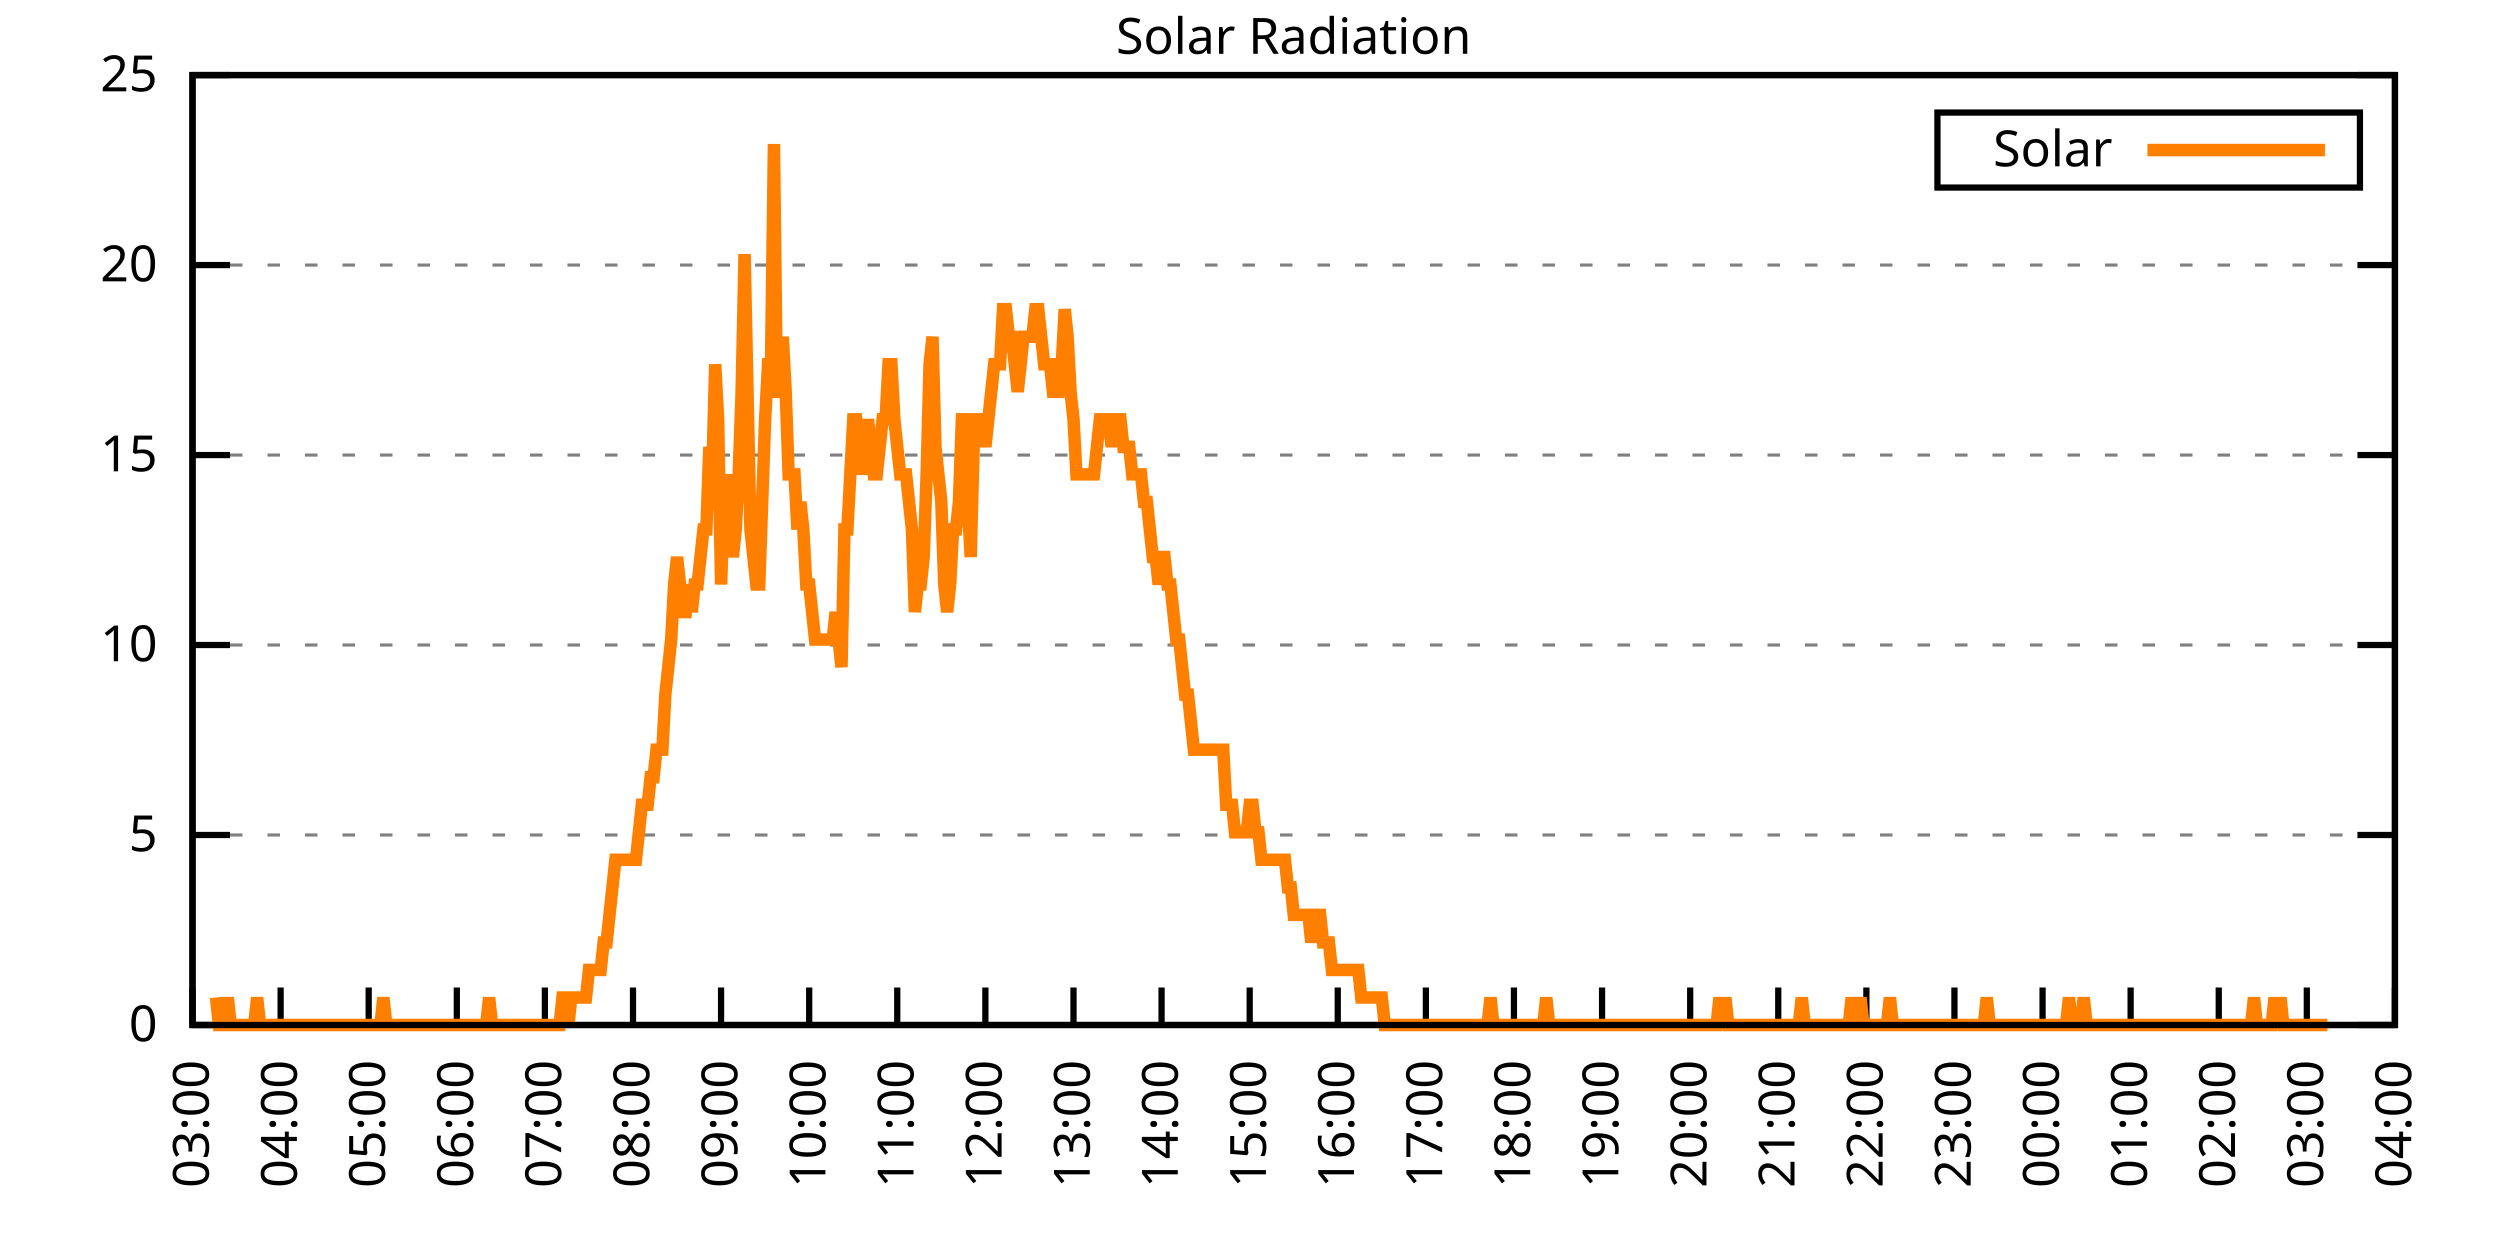
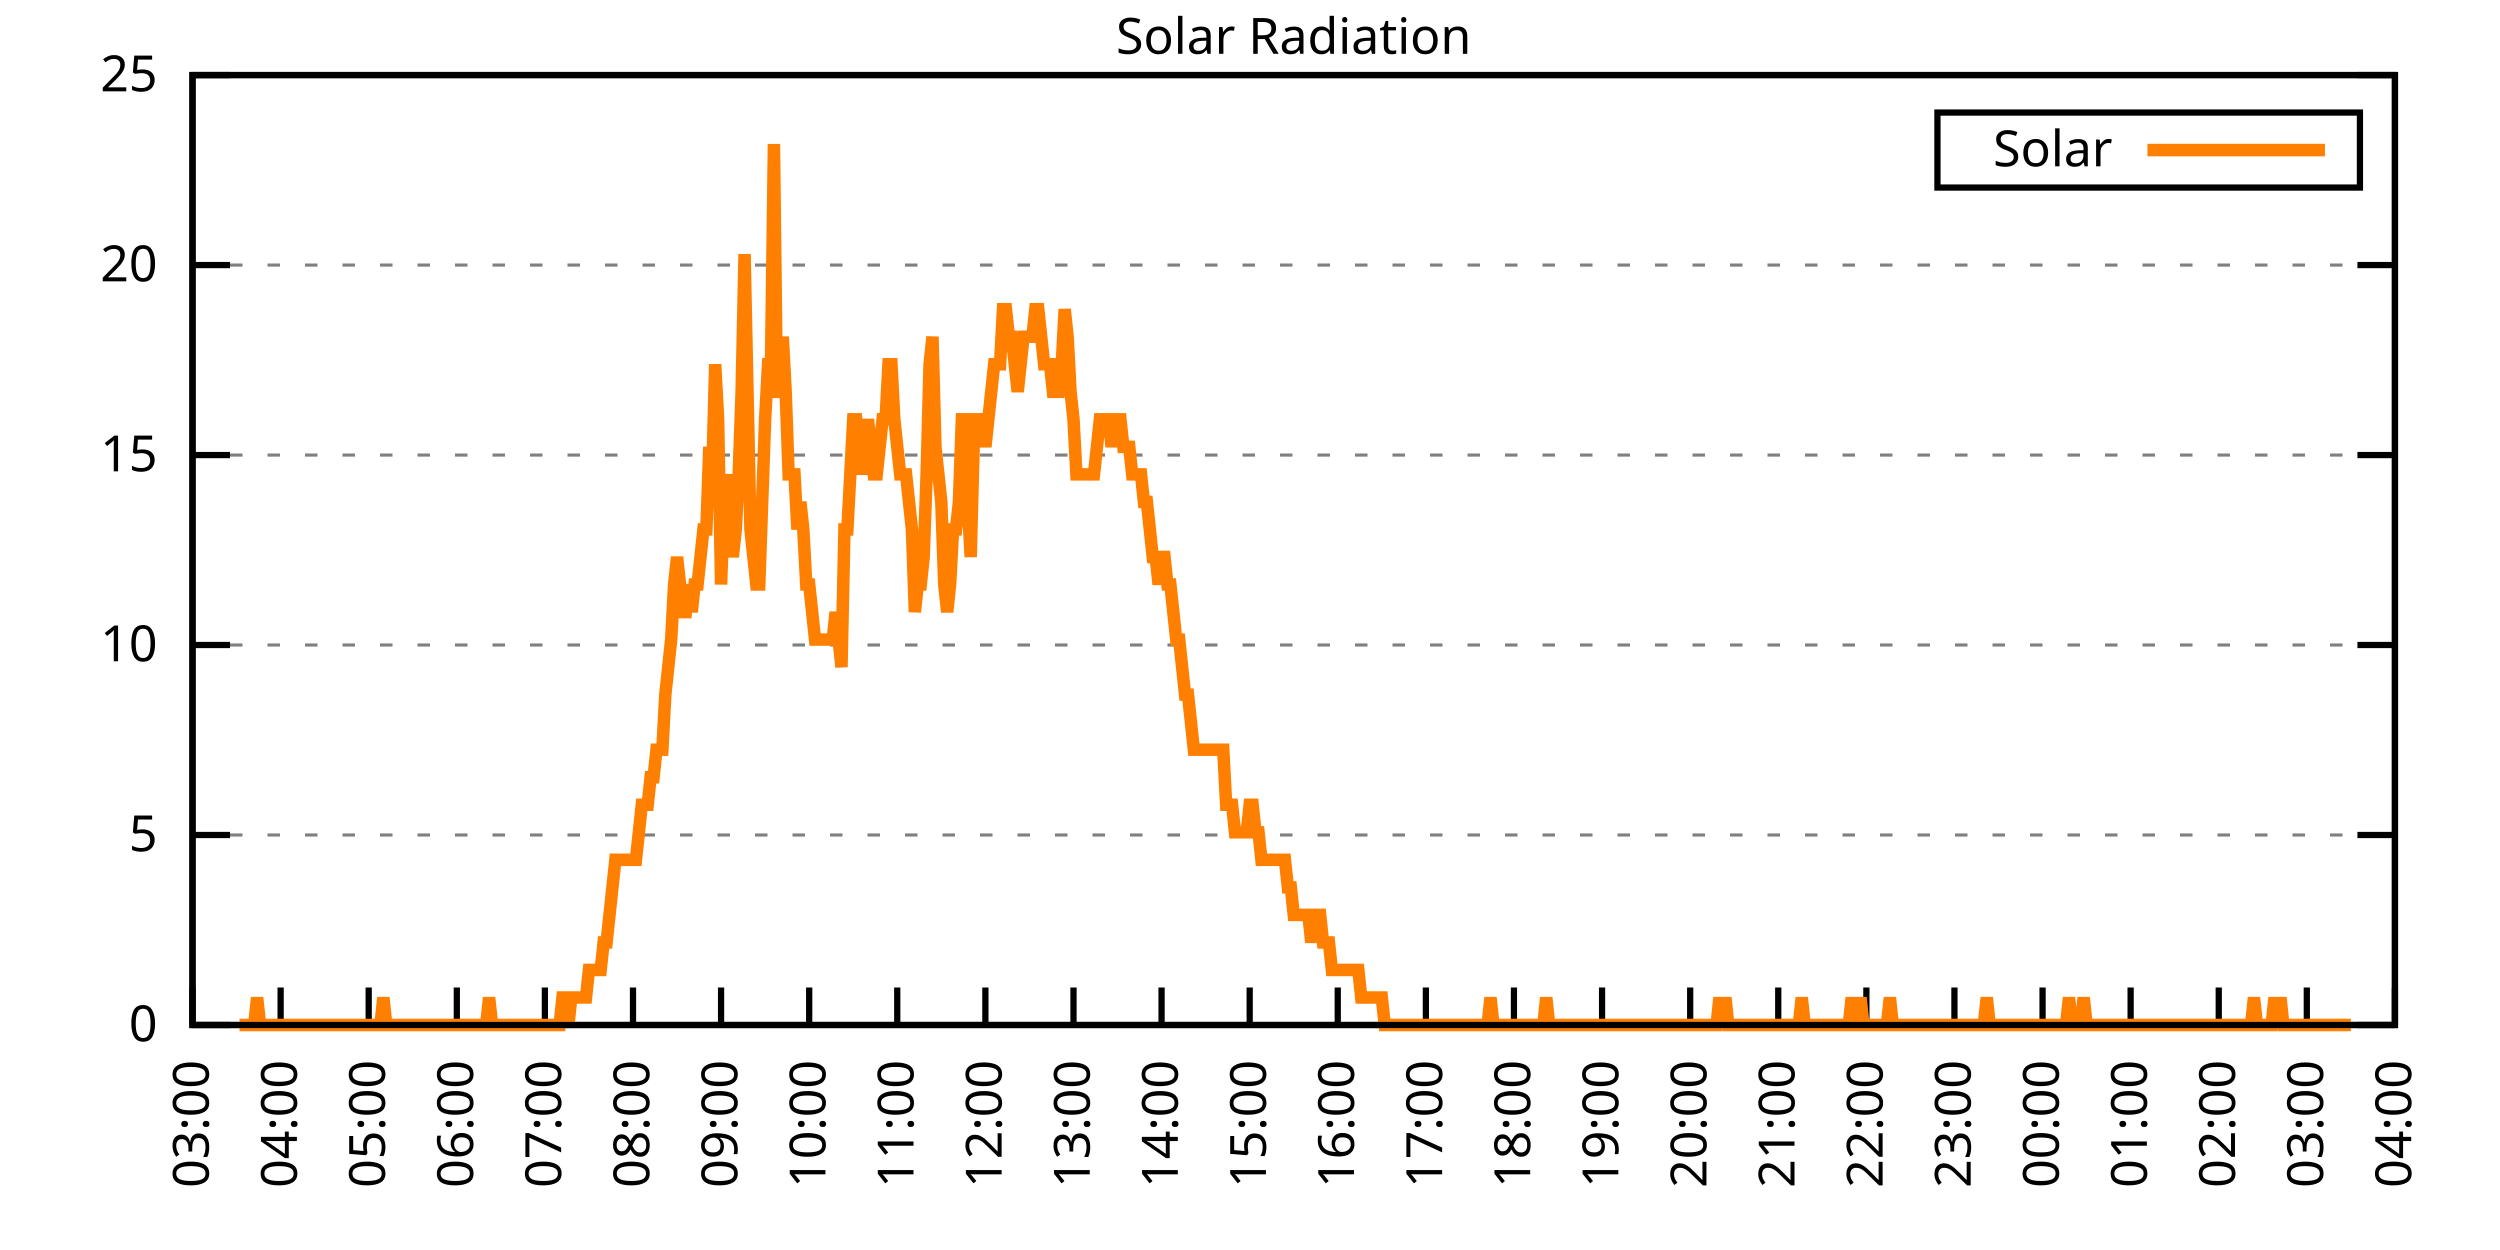
<svg xmlns="http://www.w3.org/2000/svg" xmlns:xlink="http://www.w3.org/1999/xlink" width="400" height="200" viewBox="0 0 400 200">
  <g id="gnuplot_canvas">
    <rect x="0" y="0" width="400" height="200" fill="none" />
    <defs>
      <circle id="gpDot" r="0.5" stroke-width="0.5" stroke="currentColor" />
      <path id="gpPt0" stroke-width="0.333" stroke="currentColor" d="M-1,0 h2 M0,-1 v2" />
      <path id="gpPt1" stroke-width="0.333" stroke="currentColor" d="M-1,-1 L1,1 M1,-1 L-1,1" />
      <path id="gpPt2" stroke-width="0.333" stroke="currentColor" d="M-1,0 L1,0 M0,-1 L0,1 M-1,-1 L1,1 M-1,1 L1,-1" />
      <rect id="gpPt3" stroke-width="0.333" stroke="currentColor" x="-1" y="-1" width="2" height="2" />
      <rect id="gpPt4" stroke-width="0.333" stroke="currentColor" fill="currentColor" x="-1" y="-1" width="2" height="2" />
      <circle id="gpPt5" stroke-width="0.333" stroke="currentColor" cx="0" cy="0" r="1" />
      <use xlink:href="#gpPt5" id="gpPt6" fill="currentColor" stroke="none" />
      <path id="gpPt7" stroke-width="0.333" stroke="currentColor" d="M0,-1.33 L-1.33,0.67 L1.33,0.67 z" />
      <use xlink:href="#gpPt7" id="gpPt8" fill="currentColor" stroke="none" />
      <use xlink:href="#gpPt7" id="gpPt9" stroke="currentColor" transform="rotate(180)" />
      <use xlink:href="#gpPt9" id="gpPt10" fill="currentColor" stroke="none" />
      <use xlink:href="#gpPt3" id="gpPt11" stroke="currentColor" transform="rotate(45)" />
      <use xlink:href="#gpPt11" id="gpPt12" fill="currentColor" stroke="none" />
      <path id="gpPt13" stroke-width="0.333" stroke="currentColor" d="M0,1.330 L1.265,0.411 L0.782,-1.067 L-0.782,-1.076 L-1.265,0.411 z" />
      <use xlink:href="#gpPt13" id="gpPt14" fill="currentColor" stroke="none" />
      <filter id="textbox" filterUnits="objectBoundingBox" x="0" y="0" height="1" width="1">
        <feFlood flood-color="white" flood-opacity="1" result="bgnd" />
        <feComposite in="SourceGraphic" in2="bgnd" operator="atop" />
      </filter>
      <filter id="greybox" filterUnits="objectBoundingBox" x="0" y="0" height="1" width="1">
        <feFlood flood-color="lightgrey" flood-opacity="1" result="grey" />
        <feComposite in="SourceGraphic" in2="grey" operator="atop" />
      </filter>
    </defs>
    <g fill="none" color="white" stroke="currentColor" stroke-width="1.00" stroke-linecap="butt" stroke-linejoin="miter">
</g>
    <g fill="none" color="black" stroke="currentColor" stroke-width="1.00" stroke-linecap="butt" stroke-linejoin="miter">
      <g stroke="none" shape-rendering="crispEdges">
        <polygon fill="rgb(255, 255, 255)" points="30.80,164.00 383.18,164.00 383.18,12.02 30.80,12.02 " />
      </g>
    </g>
    <g fill="none" color="black" stroke="currentColor" stroke-width="1.00" stroke-linecap="butt" stroke-linejoin="miter">
</g>
    <g fill="none" color="black" stroke="black" stroke-width="0.50" stroke-linecap="butt" stroke-linejoin="miter">
</g>
    <g fill="none" color="gray" stroke="currentColor" stroke-width="0.50" stroke-linecap="butt" stroke-linejoin="miter">
      <path stroke="gray" stroke-dasharray="2,4" class="gridline" d="M30.80,164.00 L383.19,164.00  " />
    </g>
    <g fill="none" color="gray" stroke="gray" stroke-width="1.00" stroke-linecap="butt" stroke-linejoin="miter">
</g>
    <g fill="none" color="black" stroke="currentColor" stroke-width="1.00" stroke-linecap="butt" stroke-linejoin="miter">
      <path stroke="black" d="M30.80,164.00 L36.80,164.00 M383.19,164.00 L377.19,164.00  " />
      <g transform="translate(25.20,166.60)" stroke="none" fill="black" font-family="Sans" font-size="8.00" text-anchor="end">
        <text>
          <tspan font-family="Sans"> 0</tspan>
        </text>
      </g>
    </g>
    <g fill="none" color="black" stroke="currentColor" stroke-width="1.00" stroke-linecap="butt" stroke-linejoin="miter">
</g>
    <g fill="none" color="black" stroke="black" stroke-width="0.50" stroke-linecap="butt" stroke-linejoin="miter">
</g>
    <g fill="none" color="gray" stroke="currentColor" stroke-width="0.50" stroke-linecap="butt" stroke-linejoin="miter">
      <path stroke="gray" stroke-dasharray="2,4" class="gridline" d="M30.80,133.60 L383.19,133.60  " />
    </g>
    <g fill="none" color="gray" stroke="gray" stroke-width="1.00" stroke-linecap="butt" stroke-linejoin="miter">
</g>
    <g fill="none" color="black" stroke="currentColor" stroke-width="1.00" stroke-linecap="butt" stroke-linejoin="miter">
      <path stroke="black" d="M30.80,133.60 L36.80,133.60 M383.19,133.60 L377.19,133.60  " />
      <g transform="translate(25.20,136.20)" stroke="none" fill="black" font-family="Sans" font-size="8.00" text-anchor="end">
        <text>
          <tspan font-family="Sans"> 5</tspan>
        </text>
      </g>
    </g>
    <g fill="none" color="black" stroke="currentColor" stroke-width="1.00" stroke-linecap="butt" stroke-linejoin="miter">
</g>
    <g fill="none" color="black" stroke="black" stroke-width="0.50" stroke-linecap="butt" stroke-linejoin="miter">
</g>
    <g fill="none" color="gray" stroke="currentColor" stroke-width="0.50" stroke-linecap="butt" stroke-linejoin="miter">
      <path stroke="gray" stroke-dasharray="2,4" class="gridline" d="M30.80,103.20 L383.19,103.20  " />
    </g>
    <g fill="none" color="gray" stroke="gray" stroke-width="1.00" stroke-linecap="butt" stroke-linejoin="miter">
</g>
    <g fill="none" color="black" stroke="currentColor" stroke-width="1.00" stroke-linecap="butt" stroke-linejoin="miter">
      <path stroke="black" d="M30.80,103.20 L36.80,103.20 M383.19,103.20 L377.19,103.20  " />
      <g transform="translate(25.20,105.80)" stroke="none" fill="black" font-family="Sans" font-size="8.00" text-anchor="end">
        <text>
          <tspan font-family="Sans"> 10</tspan>
        </text>
      </g>
    </g>
    <g fill="none" color="black" stroke="currentColor" stroke-width="1.00" stroke-linecap="butt" stroke-linejoin="miter">
</g>
    <g fill="none" color="black" stroke="black" stroke-width="0.50" stroke-linecap="butt" stroke-linejoin="miter">
</g>
    <g fill="none" color="gray" stroke="currentColor" stroke-width="0.50" stroke-linecap="butt" stroke-linejoin="miter">
      <path stroke="gray" stroke-dasharray="2,4" class="gridline" d="M30.80,72.81 L383.19,72.81  " />
    </g>
    <g fill="none" color="gray" stroke="gray" stroke-width="1.00" stroke-linecap="butt" stroke-linejoin="miter">
</g>
    <g fill="none" color="black" stroke="currentColor" stroke-width="1.00" stroke-linecap="butt" stroke-linejoin="miter">
      <path stroke="black" d="M30.80,72.81 L36.80,72.81 M383.19,72.81 L377.19,72.81  " />
      <g transform="translate(25.20,75.41)" stroke="none" fill="black" font-family="Sans" font-size="8.00" text-anchor="end">
        <text>
          <tspan font-family="Sans"> 15</tspan>
        </text>
      </g>
    </g>
    <g fill="none" color="black" stroke="currentColor" stroke-width="1.00" stroke-linecap="butt" stroke-linejoin="miter">
</g>
    <g fill="none" color="black" stroke="black" stroke-width="0.50" stroke-linecap="butt" stroke-linejoin="miter">
</g>
    <g fill="none" color="gray" stroke="currentColor" stroke-width="0.50" stroke-linecap="butt" stroke-linejoin="miter">
      <path stroke="gray" stroke-dasharray="2,4" class="gridline" d="M30.80,42.41 L383.19,42.41  " />
    </g>
    <g fill="none" color="gray" stroke="gray" stroke-width="1.00" stroke-linecap="butt" stroke-linejoin="miter">
</g>
    <g fill="none" color="black" stroke="currentColor" stroke-width="1.00" stroke-linecap="butt" stroke-linejoin="miter">
      <path stroke="black" d="M30.80,42.41 L36.80,42.41 M383.19,42.41 L377.19,42.41  " />
      <g transform="translate(25.20,45.01)" stroke="none" fill="black" font-family="Sans" font-size="8.00" text-anchor="end">
        <text>
          <tspan font-family="Sans"> 20</tspan>
        </text>
      </g>
    </g>
    <g fill="none" color="black" stroke="currentColor" stroke-width="1.00" stroke-linecap="butt" stroke-linejoin="miter">
</g>
    <g fill="none" color="black" stroke="black" stroke-width="0.50" stroke-linecap="butt" stroke-linejoin="miter">
</g>
    <g fill="none" color="gray" stroke="currentColor" stroke-width="0.50" stroke-linecap="butt" stroke-linejoin="miter">
      <path stroke="gray" stroke-dasharray="2,4" class="gridline" d="M30.80,12.01 L383.19,12.01  " />
    </g>
    <g fill="none" color="gray" stroke="gray" stroke-width="1.00" stroke-linecap="butt" stroke-linejoin="miter">
</g>
    <g fill="none" color="black" stroke="currentColor" stroke-width="1.00" stroke-linecap="butt" stroke-linejoin="miter">
      <path stroke="black" d="M30.80,12.01 L36.80,12.01 M383.19,12.01 L377.19,12.01  " />
      <g transform="translate(25.20,14.61)" stroke="none" fill="black" font-family="Sans" font-size="8.00" text-anchor="end">
        <text>
          <tspan font-family="Sans"> 25</tspan>
        </text>
      </g>
    </g>
    <g fill="none" color="black" stroke="currentColor" stroke-width="1.00" stroke-linecap="butt" stroke-linejoin="miter">
      <path stroke="black" d="M30.80,164.00 L30.80,158.00  " />
      <g transform="translate(33.40,169.60) rotate(270.00)" stroke="none" fill="black" font-family="Sans" font-size="8.00" text-anchor="end">
        <text>
          <tspan font-family="Sans">03:00</tspan>
        </text>
      </g>
    </g>
    <g fill="none" color="black" stroke="currentColor" stroke-width="1.00" stroke-linecap="butt" stroke-linejoin="miter">
      <path stroke="black" d="M44.90,164.00 L44.90,158.00  " />
      <g transform="translate(47.50,169.60) rotate(270.00)" stroke="none" fill="black" font-family="Sans" font-size="8.00" text-anchor="end">
        <text>
          <tspan font-family="Sans">04:00</tspan>
        </text>
      </g>
    </g>
    <g fill="none" color="black" stroke="currentColor" stroke-width="1.00" stroke-linecap="butt" stroke-linejoin="miter">
      <path stroke="black" d="M58.99,164.00 L58.99,158.00  " />
      <g transform="translate(61.59,169.60) rotate(270.00)" stroke="none" fill="black" font-family="Sans" font-size="8.00" text-anchor="end">
        <text>
          <tspan font-family="Sans">05:00</tspan>
        </text>
      </g>
    </g>
    <g fill="none" color="black" stroke="currentColor" stroke-width="1.00" stroke-linecap="butt" stroke-linejoin="miter">
      <path stroke="black" d="M73.09,164.00 L73.09,158.00  " />
      <g transform="translate(75.69,169.60) rotate(270.00)" stroke="none" fill="black" font-family="Sans" font-size="8.00" text-anchor="end">
        <text>
          <tspan font-family="Sans">06:00</tspan>
        </text>
      </g>
    </g>
    <g fill="none" color="black" stroke="currentColor" stroke-width="1.00" stroke-linecap="butt" stroke-linejoin="miter">
      <path stroke="black" d="M87.18,164.00 L87.18,158.00  " />
      <g transform="translate(89.78,169.60) rotate(270.00)" stroke="none" fill="black" font-family="Sans" font-size="8.00" text-anchor="end">
        <text>
          <tspan font-family="Sans">07:00</tspan>
        </text>
      </g>
    </g>
    <g fill="none" color="black" stroke="currentColor" stroke-width="1.00" stroke-linecap="butt" stroke-linejoin="miter">
      <path stroke="black" d="M101.28,164.00 L101.28,158.00  " />
      <g transform="translate(103.88,169.60) rotate(270.00)" stroke="none" fill="black" font-family="Sans" font-size="8.00" text-anchor="end">
        <text>
          <tspan font-family="Sans">08:00</tspan>
        </text>
      </g>
    </g>
    <g fill="none" color="black" stroke="currentColor" stroke-width="1.00" stroke-linecap="butt" stroke-linejoin="miter">
      <path stroke="black" d="M115.37,164.00 L115.37,158.00  " />
      <g transform="translate(117.97,169.60) rotate(270.00)" stroke="none" fill="black" font-family="Sans" font-size="8.00" text-anchor="end">
        <text>
          <tspan font-family="Sans">09:00</tspan>
        </text>
      </g>
    </g>
    <g fill="none" color="black" stroke="currentColor" stroke-width="1.00" stroke-linecap="butt" stroke-linejoin="miter">
      <path stroke="black" d="M129.47,164.00 L129.47,158.00  " />
      <g transform="translate(132.07,169.60) rotate(270.00)" stroke="none" fill="black" font-family="Sans" font-size="8.00" text-anchor="end">
        <text>
          <tspan font-family="Sans">10:00</tspan>
        </text>
      </g>
    </g>
    <g fill="none" color="black" stroke="currentColor" stroke-width="1.00" stroke-linecap="butt" stroke-linejoin="miter">
      <path stroke="black" d="M143.56,164.00 L143.56,158.00  " />
      <g transform="translate(146.16,169.60) rotate(270.00)" stroke="none" fill="black" font-family="Sans" font-size="8.00" text-anchor="end">
        <text>
          <tspan font-family="Sans">11:00</tspan>
        </text>
      </g>
    </g>
    <g fill="none" color="black" stroke="currentColor" stroke-width="1.00" stroke-linecap="butt" stroke-linejoin="miter">
      <path stroke="black" d="M157.66,164.00 L157.66,158.00  " />
      <g transform="translate(160.26,169.60) rotate(270.00)" stroke="none" fill="black" font-family="Sans" font-size="8.00" text-anchor="end">
        <text>
          <tspan font-family="Sans">12:00</tspan>
        </text>
      </g>
    </g>
    <g fill="none" color="black" stroke="currentColor" stroke-width="1.00" stroke-linecap="butt" stroke-linejoin="miter">
      <path stroke="black" d="M171.76,164.00 L171.76,158.00  " />
      <g transform="translate(174.36,169.60) rotate(270.00)" stroke="none" fill="black" font-family="Sans" font-size="8.00" text-anchor="end">
        <text>
          <tspan font-family="Sans">13:00</tspan>
        </text>
      </g>
    </g>
    <g fill="none" color="black" stroke="currentColor" stroke-width="1.00" stroke-linecap="butt" stroke-linejoin="miter">
      <path stroke="black" d="M185.85,164.00 L185.85,158.00  " />
      <g transform="translate(188.45,169.60) rotate(270.00)" stroke="none" fill="black" font-family="Sans" font-size="8.00" text-anchor="end">
        <text>
          <tspan font-family="Sans">14:00</tspan>
        </text>
      </g>
    </g>
    <g fill="none" color="black" stroke="currentColor" stroke-width="1.00" stroke-linecap="butt" stroke-linejoin="miter">
      <path stroke="black" d="M199.95,164.00 L199.95,158.00  " />
      <g transform="translate(202.55,169.60) rotate(270.00)" stroke="none" fill="black" font-family="Sans" font-size="8.00" text-anchor="end">
        <text>
          <tspan font-family="Sans">15:00</tspan>
        </text>
      </g>
    </g>
    <g fill="none" color="black" stroke="currentColor" stroke-width="1.00" stroke-linecap="butt" stroke-linejoin="miter">
      <path stroke="black" d="M214.04,164.00 L214.04,158.00  " />
      <g transform="translate(216.64,169.60) rotate(270.00)" stroke="none" fill="black" font-family="Sans" font-size="8.00" text-anchor="end">
        <text>
          <tspan font-family="Sans">16:00</tspan>
        </text>
      </g>
    </g>
    <g fill="none" color="black" stroke="currentColor" stroke-width="1.00" stroke-linecap="butt" stroke-linejoin="miter">
      <path stroke="black" d="M228.14,164.00 L228.14,158.00  " />
      <g transform="translate(230.74,169.60) rotate(270.00)" stroke="none" fill="black" font-family="Sans" font-size="8.00" text-anchor="end">
        <text>
          <tspan font-family="Sans">17:00</tspan>
        </text>
      </g>
    </g>
    <g fill="none" color="black" stroke="currentColor" stroke-width="1.00" stroke-linecap="butt" stroke-linejoin="miter">
      <path stroke="black" d="M242.23,164.00 L242.23,158.00  " />
      <g transform="translate(244.83,169.60) rotate(270.00)" stroke="none" fill="black" font-family="Sans" font-size="8.00" text-anchor="end">
        <text>
          <tspan font-family="Sans">18:00</tspan>
        </text>
      </g>
    </g>
    <g fill="none" color="black" stroke="currentColor" stroke-width="1.00" stroke-linecap="butt" stroke-linejoin="miter">
      <path stroke="black" d="M256.33,164.00 L256.33,158.00  " />
      <g transform="translate(258.93,169.60) rotate(270.00)" stroke="none" fill="black" font-family="Sans" font-size="8.00" text-anchor="end">
        <text>
          <tspan font-family="Sans">19:00</tspan>
        </text>
      </g>
    </g>
    <g fill="none" color="black" stroke="currentColor" stroke-width="1.00" stroke-linecap="butt" stroke-linejoin="miter">
      <path stroke="black" d="M270.43,164.00 L270.43,158.00  " />
      <g transform="translate(273.03,169.60) rotate(270.00)" stroke="none" fill="black" font-family="Sans" font-size="8.00" text-anchor="end">
        <text>
          <tspan font-family="Sans">20:00</tspan>
        </text>
      </g>
    </g>
    <g fill="none" color="black" stroke="currentColor" stroke-width="1.00" stroke-linecap="butt" stroke-linejoin="miter">
      <path stroke="black" d="M284.52,164.00 L284.52,158.00  " />
      <g transform="translate(287.12,169.60) rotate(270.00)" stroke="none" fill="black" font-family="Sans" font-size="8.00" text-anchor="end">
        <text>
          <tspan font-family="Sans">21:00</tspan>
        </text>
      </g>
    </g>
    <g fill="none" color="black" stroke="currentColor" stroke-width="1.00" stroke-linecap="butt" stroke-linejoin="miter">
      <path stroke="black" d="M298.62,164.00 L298.62,158.00  " />
      <g transform="translate(301.22,169.60) rotate(270.00)" stroke="none" fill="black" font-family="Sans" font-size="8.00" text-anchor="end">
        <text>
          <tspan font-family="Sans">22:00</tspan>
        </text>
      </g>
    </g>
    <g fill="none" color="black" stroke="currentColor" stroke-width="1.00" stroke-linecap="butt" stroke-linejoin="miter">
      <path stroke="black" d="M312.71,164.00 L312.71,158.00  " />
      <g transform="translate(315.31,169.60) rotate(270.00)" stroke="none" fill="black" font-family="Sans" font-size="8.00" text-anchor="end">
        <text>
          <tspan font-family="Sans">23:00</tspan>
        </text>
      </g>
    </g>
    <g fill="none" color="black" stroke="currentColor" stroke-width="1.00" stroke-linecap="butt" stroke-linejoin="miter">
      <path stroke="black" d="M326.81,164.00 L326.81,158.00  " />
      <g transform="translate(329.41,169.60) rotate(270.00)" stroke="none" fill="black" font-family="Sans" font-size="8.00" text-anchor="end">
        <text>
          <tspan font-family="Sans">00:00</tspan>
        </text>
      </g>
    </g>
    <g fill="none" color="black" stroke="currentColor" stroke-width="1.00" stroke-linecap="butt" stroke-linejoin="miter">
      <path stroke="black" d="M340.90,164.00 L340.90,158.00  " />
      <g transform="translate(343.50,169.60) rotate(270.00)" stroke="none" fill="black" font-family="Sans" font-size="8.00" text-anchor="end">
        <text>
          <tspan font-family="Sans">01:00</tspan>
        </text>
      </g>
    </g>
    <g fill="none" color="black" stroke="currentColor" stroke-width="1.00" stroke-linecap="butt" stroke-linejoin="miter">
      <path stroke="black" d="M355.00,164.00 L355.00,158.00  " />
      <g transform="translate(357.60,169.60) rotate(270.00)" stroke="none" fill="black" font-family="Sans" font-size="8.00" text-anchor="end">
        <text>
          <tspan font-family="Sans">02:00</tspan>
        </text>
      </g>
    </g>
    <g fill="none" color="black" stroke="currentColor" stroke-width="1.00" stroke-linecap="butt" stroke-linejoin="miter">
      <path stroke="black" d="M369.09,164.00 L369.09,158.00  " />
      <g transform="translate(371.69,169.60) rotate(270.00)" stroke="none" fill="black" font-family="Sans" font-size="8.00" text-anchor="end">
        <text>
          <tspan font-family="Sans">03:00</tspan>
        </text>
      </g>
    </g>
    <g fill="none" color="black" stroke="currentColor" stroke-width="1.00" stroke-linecap="butt" stroke-linejoin="miter">
      <path stroke="black" d="M383.19,164.00 L383.19,158.00  " />
      <g transform="translate(385.79,169.60) rotate(270.00)" stroke="none" fill="black" font-family="Sans" font-size="8.00" text-anchor="end">
        <text>
          <tspan font-family="Sans">04:00</tspan>
        </text>
      </g>
    </g>
    <g fill="none" color="black" stroke="currentColor" stroke-width="1.00" stroke-linecap="butt" stroke-linejoin="miter">
</g>
    <g fill="none" color="black" stroke="currentColor" stroke-width="1.00" stroke-linecap="butt" stroke-linejoin="miter">
      <path stroke="black" d="M30.80,12.01 L30.80,164.00 L383.19,164.00 L383.19,12.01 L30.80,12.01 Z  " />
    </g>
    <g fill="none" color="black" stroke="currentColor" stroke-width="1.00" stroke-linecap="butt" stroke-linejoin="miter">
</g>
    <g fill="none" color="black" stroke="currentColor" stroke-width="1.00" stroke-linecap="butt" stroke-linejoin="miter">
      <path stroke="black" d="M309.99,30.01 L309.99,18.01 L377.59,18.01 L377.59,30.01 L309.99,30.01 Z  " />
    </g>
    <g id="Solar_Radiation_plot_1">
      <g fill="none" color="white" stroke="black" stroke-width="2.00" stroke-linecap="butt" stroke-linejoin="miter">
</g>
      <g fill="none" color="black" stroke="currentColor" stroke-width="2.00" stroke-linecap="butt" stroke-linejoin="miter">
        <g transform="translate(337.99,26.61)" stroke="none" fill="black" font-family="Sans" font-size="8.00" text-anchor="end">
          <text>
            <tspan font-family="Sans">Solar</tspan>
          </text>
        </g>
      </g>
      <g fill="none" color="black" stroke="currentColor" stroke-width="2.00" stroke-linecap="butt" stroke-linejoin="miter">
-         <path stroke="rgb(255, 127,   0)" d="M343.59,24.01 L371.99,24.01 M34.56,159.60 L35.03,164.00 L35.50,164.00 L35.97,164.00 L36.44,159.60 L36.91,164.00   L37.38,164.00 L37.85,164.00 L38.32,164.00 L38.79,164.00 L39.26,164.00 L39.73,164.00 L40.20,164.00 L40.67,164.00   L41.14,159.60 L41.61,164.00 L42.08,164.00 L42.55,164.00 L43.02,164.00 L43.49,164.00 L43.96,164.00 L44.43,164.00   L44.90,164.00 L45.37,164.00 L45.84,164.00 L46.31,164.00 L46.78,164.00 L47.24,164.00 L47.71,164.00 L48.18,164.00   L48.65,164.00 L49.12,164.00 L49.59,164.00 L50.06,164.00 L50.53,164.00 L51.00,164.00 L51.47,164.00 L51.94,164.00   L52.41,164.00 L52.88,164.00 L53.35,164.00 L53.82,164.00 L54.29,164.00 L54.76,164.00 L55.23,164.00 L55.70,164.00   L56.17,164.00 L56.64,164.00 L57.11,164.00 L57.58,164.00 L58.05,164.00 L58.52,164.00 L58.99,164.00 L59.46,164.00   L59.93,164.00 L60.40,164.00 L60.87,164.00 L61.34,159.60 L61.81,164.00 L62.28,164.00 L62.75,164.00 L63.22,164.00   L63.69,164.00 L64.16,164.00 L64.63,164.00 L65.10,164.00 L65.57,164.00 L66.04,164.00 L66.51,164.00 L66.98,164.00   L67.45,164.00 L67.92,164.00 L68.39,164.00 L68.86,164.00 L69.33,164.00 L69.80,164.00 L70.27,164.00 L70.74,164.00   L71.21,164.00 L71.68,164.00 L72.15,164.00 L72.62,164.00 L73.09,164.00 L73.56,164.00 L74.03,164.00 L74.50,164.00   L74.97,164.00 L75.44,164.00 L75.91,164.00 L76.38,164.00 L76.85,164.00 L77.32,164.00 L77.79,164.00 L78.26,159.60   L78.73,164.00 L79.19,164.00 L79.66,164.00 L80.13,164.00 L80.60,164.00 L81.07,164.00 L81.54,164.00 L82.01,164.00   L82.48,164.00 L82.95,164.00 L83.42,164.00 L83.89,164.00 L84.36,164.00 L84.83,164.00 L85.30,164.00 L85.77,164.00   L86.24,164.00 L86.71,164.00 L87.18,164.00 L87.65,164.00 L88.12,164.00 L88.59,164.00 L89.06,164.00 L89.53,164.00   L90.00,159.60 L90.47,159.60 L90.94,164.00 L91.41,159.60 L91.88,159.60 L92.35,159.60 L92.82,159.60 L93.29,159.60   L93.76,159.60 L94.23,155.19 L94.70,155.19 L95.17,155.19 L95.64,155.19 L96.11,155.19 L96.58,150.79 L97.05,150.79   L97.52,146.38 L97.99,141.98 L98.46,137.57 L98.93,137.57 L99.40,137.57 L99.87,137.57 L100.34,137.57 L100.81,137.57   L101.28,137.57 L101.75,137.57 L102.22,133.17 L102.69,128.76 L103.16,128.76 L103.63,128.76 L104.10,124.36 L104.57,124.36   L105.04,119.95 L105.51,119.95 L105.98,119.95 L106.45,111.14 L106.92,106.74 L107.39,102.33 L107.86,93.52 L108.33,89.12   L108.80,93.52 L109.27,97.93 L109.74,97.93 L110.21,93.52 L110.68,97.93 L111.14,93.52 L111.61,93.52 L112.08,89.12   L112.55,84.71 L113.02,84.71 L113.49,71.50 L113.96,75.90 L114.43,58.28 L114.90,67.09 L115.37,93.52 L115.84,80.31   L116.31,75.90 L116.78,84.71 L117.25,89.12 L117.72,84.71 L118.19,75.90 L118.66,62.69 L119.13,40.66 L119.60,62.69   L120.07,84.71 L120.54,89.12 L121.01,93.52 L121.48,93.52 L121.95,80.31 L122.42,67.09 L122.89,58.28 L123.36,58.28   L123.83,23.04 L124.30,62.69 L124.77,62.69 L125.24,53.88 L125.71,62.69 L126.18,75.90 L126.65,75.90 L127.12,75.90   L127.59,84.71 L128.06,80.31 L128.53,84.71 L129.00,93.52 L129.47,93.52 L129.94,97.93 L130.41,102.33 L130.88,102.33   L131.35,102.33 L131.82,102.33 L132.29,102.33 L132.76,102.33 L133.23,102.33 L133.70,97.93 L134.17,102.33 L134.64,106.74   L135.11,84.71 L135.58,84.71 L136.05,75.90 L136.52,67.09 L136.99,67.09 L137.46,71.50 L137.93,75.90 L138.40,71.50   L138.87,67.09 L139.34,71.50 L139.81,75.90 L140.28,75.90 L140.75,71.50 L141.22,67.09 L141.69,67.09 L142.16,58.28   L142.63,58.28 L143.09,67.09 L143.56,71.50 L144.03,75.90 L144.50,75.90 L144.97,75.90 L145.44,80.31 L145.91,84.71   L146.38,97.93 L146.85,93.52 L147.32,93.52 L147.79,89.12 L148.26,75.90 L148.73,58.28 L149.20,53.88 L149.67,71.50   L150.14,75.90 L150.61,80.31 L151.08,93.52 L151.55,97.93 L152.02,93.52 L152.49,84.71 L152.96,84.71 L153.43,80.31   L153.90,67.09 L154.37,67.09 L154.84,80.31 L155.31,89.12 L155.78,71.50 L156.25,67.09 L156.72,67.09 L157.19,67.09   L157.66,71.50 L158.13,67.09 L158.60,62.69 L159.07,58.28 L159.54,58.28 L160.01,58.28 L160.48,49.47 L160.95,49.47   L161.42,53.88 L161.89,53.88 L162.36,58.28 L162.83,62.69 L163.30,58.28 L163.77,53.88 L164.24,53.88 L164.71,53.88   L165.18,53.88 L165.65,49.47 L166.12,49.47 L166.59,53.88 L167.06,58.28 L167.53,58.28 L168.00,58.28 L168.47,62.69   L168.94,62.69 L169.41,62.69 L169.88,58.28 L170.35,49.47 L170.82,53.88 L171.29,62.69 L171.76,67.09 L172.23,75.90   L172.70,75.90 L173.17,75.90 L173.64,75.90 L174.11,75.90 L174.58,75.90 L175.04,75.90 L175.51,71.50 L175.98,67.09   L176.45,67.09 L176.92,67.09 L177.39,67.09 L177.86,71.50 L178.33,67.09 L178.80,67.09 L179.27,67.09 L179.74,71.50   L180.21,71.50 L180.68,71.50 L181.15,75.90 L181.62,75.90 L182.09,75.90 L182.56,75.90 L183.03,80.31 L183.50,80.31   L183.97,84.71 L184.44,89.12 L184.91,89.12 L185.38,93.52 L185.85,89.12 L186.32,89.12 L186.79,93.52 L187.26,93.52   L187.73,97.93 L188.20,102.33 L188.67,102.33 L189.14,106.74 L189.61,111.14 L190.08,111.14 L190.55,115.55 L191.02,119.95   L191.49,119.95 L191.96,119.95 L192.43,119.95 L192.90,119.95 L193.37,119.95 L193.84,119.95 L194.31,119.95 L194.78,119.95   L195.25,119.95 L195.72,119.95 L196.19,128.76 L196.66,128.76 L197.13,128.76 L197.60,133.17 L198.07,133.17 L198.54,133.17   L199.01,133.17 L199.48,133.17 L199.95,128.76 L200.42,128.76 L200.89,133.17 L201.36,133.17 L201.83,137.57 L202.30,137.57   L202.77,137.57 L203.24,137.57 L203.71,137.57 L204.18,137.57 L204.65,137.57 L205.12,137.57 L205.59,137.57 L206.06,141.98   L206.53,141.98 L207.00,146.38 L207.46,146.38 L207.93,146.38 L208.40,146.38 L208.87,146.38 L209.34,146.38 L209.81,150.79   L210.28,146.38 L210.75,146.38 L211.22,146.38 L211.69,150.79 L212.16,150.79 L212.63,150.79 L213.10,155.19 L213.57,155.19   L214.04,155.19 L214.51,155.19 L214.98,155.19 L215.45,155.19 L215.92,155.19 L216.39,155.19 L216.86,155.19 L217.33,155.19   L217.80,159.60 L218.27,159.60 L218.74,159.60 L219.21,159.60 L219.68,159.60 L220.15,159.60 L220.62,159.60 L221.09,159.60   L221.56,164.00 L222.03,164.00 L222.50,164.00 L222.97,164.00 L223.44,164.00 L223.91,164.00 L224.38,164.00 L224.85,164.00   L225.32,164.00 L225.79,164.00 L226.26,164.00 L226.73,164.00 L227.20,164.00 L227.67,164.00 L228.14,164.00 L228.61,164.00   L229.08,164.00 L229.55,164.00 L230.02,164.00 L230.49,164.00 L230.96,164.00 L231.43,164.00 L231.90,164.00 L232.37,164.00   L232.84,164.00 L233.31,164.00 L233.78,164.00 L234.25,164.00 L234.72,164.00 L235.19,164.00 L235.66,164.00 L236.13,164.00   L236.60,164.00 L237.07,164.00 L237.54,164.00 L238.01,164.00 L238.48,159.60 L238.95,164.00 L239.41,164.00 L239.88,164.00   L240.35,164.00 L240.82,164.00 L241.29,164.00 L241.76,164.00 L242.23,164.00 L242.70,164.00 L243.17,164.00 L243.64,164.00   L244.11,164.00 L244.58,164.00 L245.05,164.00 L245.52,164.00 L245.99,164.00 L246.46,164.00 L246.93,164.00 L247.40,159.60   L247.87,164.00 L248.34,164.00 L248.81,164.00 L249.28,164.00 L249.75,164.00 L250.22,164.00 L250.69,164.00 L251.16,164.00   L251.63,164.00 L252.10,164.00 L252.57,164.00 L253.04,164.00 L253.51,164.00 L253.98,164.00 L254.45,164.00 L254.92,164.00   L255.39,164.00 L255.86,164.00 L256.33,164.00 L256.80,164.00 L257.27,164.00 L257.74,164.00 L258.21,164.00 L258.68,164.00   L259.15,164.00 L259.62,164.00 L260.09,164.00 L260.56,164.00 L261.03,164.00 L261.50,164.00 L261.97,164.00 L262.44,164.00   L262.91,164.00 L263.38,164.00 L263.85,164.00 L264.79,164.00 L265.26,164.00 L265.73,164.00 L266.20,164.00 L266.67,164.00   L267.14,164.00 L267.61,164.00 L268.08,164.00 L268.55,164.00 L269.02,164.00 L269.49,164.00 L269.96,164.00 L270.43,164.00   L270.90,164.00 L271.36,164.00 L271.83,164.00 L272.30,164.00 L272.77,164.00 L273.24,164.00 L273.71,164.00 L274.18,164.00   L274.65,164.00 L275.12,159.60 L275.59,164.00 L276.06,159.60 L276.53,164.00 L277.00,164.00 L277.47,164.00 L277.94,164.00   L278.41,164.00 L278.88,164.00 L279.35,164.00 L279.82,164.00 L280.29,164.00 L280.76,164.00 L281.23,164.00 L281.70,164.00   L282.17,164.00 L282.64,164.00 L283.11,164.00 L283.58,164.00 L284.05,164.00 L284.52,164.00 L284.99,164.00 L285.46,164.00   L285.93,164.00 L286.40,164.00 L286.87,164.00 L287.34,164.00 L287.81,164.00 L288.28,159.60 L288.75,164.00 L289.22,164.00   L289.69,164.00 L290.16,164.00 L290.63,164.00 L291.10,164.00 L291.57,164.00 L292.04,164.00 L292.51,164.00 L292.98,164.00   L293.45,164.00 L293.92,164.00 L294.39,164.00 L294.86,164.00 L295.33,164.00 L295.80,164.00 L296.27,159.60 L296.74,164.00   L297.21,164.00 L297.68,159.60 L298.15,164.00 L298.62,164.00 L299.09,164.00 L299.56,164.00 L300.03,164.00 L300.50,164.00   L300.97,164.00 L301.44,164.00 L301.91,164.00 L302.38,159.60 L302.85,164.00 L303.31,164.00 L303.78,164.00 L304.25,164.00   L304.72,164.00 L305.19,164.00 L305.66,164.00 L306.13,164.00 L306.60,164.00 L307.07,164.00 L307.54,164.00 L308.01,164.00   L308.48,164.00 L308.95,164.00 L309.42,164.00 L309.89,164.00 L310.36,164.00 L310.83,164.00 L311.30,164.00 L311.77,164.00   L312.24,164.00 L312.71,164.00 L313.18,164.00 L313.65,164.00 L314.12,164.00 L314.59,164.00 L315.06,164.00 L315.53,164.00   L316.00,164.00 L316.47,164.00 L316.94,164.00 L317.41,164.00 L317.88,159.60 L318.35,164.00 L318.82,164.00 L319.29,164.00   L319.76,164.00 L320.23,164.00 L320.70,164.00 L321.17,164.00 L321.64,164.00 L322.11,164.00 L322.58,164.00 L323.05,164.00   L323.52,164.00 L323.99,164.00 L324.46,164.00 L324.93,164.00 L325.40,164.00 L325.87,164.00 L326.34,164.00 L326.81,164.00   L327.28,164.00 L327.75,164.00 L328.22,164.00 L328.69,164.00 L329.16,164.00 L329.63,164.00 L330.10,164.00 L330.57,164.00   L331.04,159.60 L331.51,164.00 L331.98,164.00 L332.45,164.00 L332.92,164.00 L333.39,159.60 L333.86,164.00 L334.33,164.00   L334.80,164.00 L335.26,164.00 L335.73,164.00 L336.20,164.00 L336.67,164.00 L337.14,164.00 L337.61,164.00 L338.08,164.00   L338.55,164.00 L339.02,164.00 L339.49,164.00 L339.96,164.00 L340.43,164.00 L340.90,164.00 L341.37,164.00 L341.84,164.00   L342.31,164.00 L342.78,164.00 L343.25,164.00 L343.72,164.00 L344.19,164.00 L344.66,164.00 L345.13,164.00 L345.60,164.00   L346.07,164.00 L346.54,164.00 L347.01,164.00 L347.48,164.00 L347.95,164.00 L348.42,164.00 L348.89,164.00 L349.36,164.00   L349.83,164.00 L350.30,164.00 L350.77,164.00 L351.24,164.00 L351.71,164.00 L352.18,164.00 L352.65,164.00 L353.12,164.00   L353.59,164.00 L354.06,164.00 L354.53,164.00 L355.00,164.00 L355.47,164.00 L355.94,164.00 L356.41,164.00 L356.88,164.00   L357.35,164.00 L357.82,164.00 L358.29,164.00 L358.76,164.00 L359.23,164.00 L359.70,164.00 L360.17,164.00 L360.64,159.60   L361.11,164.00 L361.58,164.00 L362.05,164.00 L362.52,164.00 L362.99,164.00 L363.46,164.00 L363.93,159.60 L364.40,164.00   L364.87,159.60 L365.34,164.00 L365.81,164.00 L366.28,164.00 L366.75,164.00 L367.21,164.00 L367.68,164.00 L368.15,164.00   L368.62,164.00 L369.09,164.00 L369.56,164.00 L370.03,164.00 L370.50,164.00 L370.97,164.00 L371.44,164.00 L371.91,164.00   L372.38,164.00  " />
+         <path stroke="rgb(255, 127,   0)" d="M343.59,24.01 L371.99,24.01 M38.32,164.00 L38.79,164.00 L39.26,164.00 L39.73,164.00 L40.20,164.00 L40.67,164.00   L41.14,159.60 L41.61,164.00 L42.08,164.00 L42.55,164.00 L43.02,164.00 L43.49,164.00 L43.96,164.00 L44.43,164.00   L44.90,164.00 L45.37,164.00 L45.84,164.00 L46.31,164.00 L46.78,164.00 L47.24,164.00 L47.71,164.00 L48.18,164.00   L48.65,164.00 L49.12,164.00 L49.59,164.00 L50.06,164.00 L50.53,164.00 L51.00,164.00 L51.47,164.00 L51.94,164.00   L52.41,164.00 L52.88,164.00 L53.35,164.00 L53.82,164.00 L54.29,164.00 L54.76,164.00 L55.23,164.00 L55.70,164.00   L56.17,164.00 L56.64,164.00 L57.11,164.00 L57.58,164.00 L58.05,164.00 L58.52,164.00 L58.99,164.00 L59.46,164.00   L59.93,164.00 L60.40,164.00 L60.87,164.00 L61.34,159.60 L61.81,164.00 L62.28,164.00 L62.75,164.00 L63.22,164.00   L63.69,164.00 L64.16,164.00 L64.63,164.00 L65.10,164.00 L65.57,164.00 L66.04,164.00 L66.51,164.00 L66.98,164.00   L67.45,164.00 L67.92,164.00 L68.39,164.00 L68.86,164.00 L69.33,164.00 L69.80,164.00 L70.27,164.00 L70.74,164.00   L71.21,164.00 L71.68,164.00 L72.15,164.00 L72.62,164.00 L73.09,164.00 L73.56,164.00 L74.03,164.00 L74.50,164.00   L74.97,164.00 L75.44,164.00 L75.91,164.00 L76.38,164.00 L76.85,164.00 L77.32,164.00 L77.79,164.00 L78.26,159.60   L78.73,164.00 L79.19,164.00 L79.66,164.00 L80.13,164.00 L80.60,164.00 L81.07,164.00 L81.54,164.00 L82.01,164.00   L82.48,164.00 L82.95,164.00 L83.42,164.00 L83.89,164.00 L84.36,164.00 L84.83,164.00 L85.30,164.00 L85.77,164.00   L86.24,164.00 L86.71,164.00 L87.18,164.00 L87.65,164.00 L88.12,164.00 L88.59,164.00 L89.06,164.00 L89.53,164.00   L90.00,159.60 L90.47,159.60 L90.94,164.00 L91.41,159.60 L91.88,159.60 L92.35,159.60 L92.82,159.60 L93.29,159.60   L93.76,159.60 L94.23,155.19 L94.70,155.19 L95.17,155.19 L95.64,155.19 L96.11,155.19 L96.58,150.79 L97.05,150.79   L97.52,146.38 L97.99,141.98 L98.46,137.57 L98.93,137.57 L99.40,137.57 L99.87,137.57 L100.34,137.57 L100.81,137.57   L101.28,137.57 L101.75,137.57 L102.22,133.17 L102.69,128.76 L103.16,128.76 L103.63,128.76 L104.10,124.36 L104.57,124.36   L105.04,119.95 L105.51,119.95 L105.98,119.95 L106.45,111.14 L106.92,106.74 L107.39,102.33 L107.86,93.52 L108.33,89.12   L108.80,93.52 L109.27,97.93 L109.74,97.93 L110.21,93.52 L110.68,97.93 L111.14,93.52 L111.61,93.52 L112.08,89.12   L112.55,84.71 L113.02,84.71 L113.49,71.50 L113.96,75.90 L114.43,58.28 L114.90,67.09 L115.37,93.52 L115.84,80.31   L116.31,75.90 L116.78,84.71 L117.25,89.12 L117.72,84.71 L118.19,75.90 L118.66,62.69 L119.13,40.66 L119.60,62.69   L120.07,84.71 L120.54,89.12 L121.01,93.52 L121.48,93.52 L121.95,80.31 L122.42,67.09 L122.89,58.28 L123.36,58.28   L123.83,23.04 L124.30,62.69 L124.77,62.69 L125.24,53.88 L125.71,62.69 L126.18,75.90 L126.65,75.90 L127.12,75.90   L127.59,84.71 L128.06,80.31 L128.53,84.71 L129.00,93.52 L129.47,93.52 L129.94,97.93 L130.41,102.33 L130.88,102.33   L131.35,102.33 L131.82,102.33 L132.29,102.33 L132.76,102.33 L133.23,102.33 L133.70,97.93 L134.17,102.33 L134.64,106.74   L135.11,84.71 L135.58,84.71 L136.05,75.90 L136.52,67.09 L136.99,67.09 L137.46,71.50 L137.93,75.90 L138.40,71.50   L138.87,67.09 L139.34,71.50 L139.81,75.90 L140.28,75.90 L140.75,71.50 L141.22,67.09 L141.69,67.09 L142.16,58.28   L142.63,58.28 L143.09,67.09 L143.56,71.50 L144.03,75.90 L144.50,75.90 L144.97,75.90 L145.44,80.31 L145.91,84.71   L146.38,97.93 L146.85,93.52 L147.32,93.52 L147.79,89.12 L148.26,75.90 L148.73,58.28 L149.20,53.88 L149.67,71.50   L150.14,75.90 L150.61,80.31 L151.08,93.52 L151.55,97.93 L152.02,93.52 L152.49,84.71 L152.96,84.71 L153.43,80.31   L153.90,67.09 L154.37,67.09 L154.84,80.31 L155.31,89.12 L155.78,71.50 L156.25,67.09 L156.72,67.09 L157.19,67.09   L157.66,71.50 L158.13,67.09 L158.60,62.69 L159.07,58.28 L159.54,58.28 L160.01,58.28 L160.48,49.47 L160.95,49.47   L161.42,53.88 L161.89,53.88 L162.36,58.28 L162.83,62.69 L163.30,58.28 L163.77,53.88 L164.24,53.88 L164.71,53.88   L165.18,53.88 L165.65,49.47 L166.12,49.47 L166.59,53.88 L167.06,58.28 L167.53,58.28 L168.00,58.28 L168.47,62.69   L168.94,62.69 L169.41,62.69 L169.88,58.28 L170.35,49.47 L170.82,53.88 L171.29,62.69 L171.76,67.09 L172.23,75.90   L172.70,75.90 L173.17,75.90 L173.64,75.90 L174.11,75.90 L174.58,75.90 L175.04,75.90 L175.51,71.50 L175.98,67.09   L176.45,67.09 L176.92,67.09 L177.39,67.09 L177.86,71.50 L178.33,67.09 L178.80,67.09 L179.27,67.09 L179.74,71.50   L180.21,71.50 L180.68,71.50 L181.15,75.90 L181.62,75.90 L182.09,75.90 L182.56,75.90 L183.03,80.31 L183.50,80.31   L183.97,84.71 L184.44,89.12 L184.91,89.12 L185.38,93.52 L185.85,89.12 L186.32,89.12 L186.79,93.52 L187.26,93.52   L187.73,97.93 L188.20,102.33 L188.67,102.33 L189.14,106.74 L189.61,111.14 L190.08,111.14 L190.55,115.55 L191.02,119.95   L191.49,119.95 L191.96,119.95 L192.43,119.95 L192.90,119.95 L193.37,119.95 L193.84,119.95 L194.31,119.95 L194.78,119.95   L195.25,119.95 L195.72,119.95 L196.19,128.76 L196.66,128.76 L197.13,128.76 L197.60,133.17 L198.07,133.17 L198.54,133.17   L199.01,133.17 L199.48,133.17 L199.95,128.76 L200.42,128.76 L200.89,133.17 L201.36,133.17 L201.83,137.57 L202.30,137.57   L202.77,137.57 L203.24,137.57 L203.71,137.57 L204.18,137.57 L204.65,137.57 L205.12,137.57 L205.59,137.57 L206.06,141.98   L206.53,141.98 L207.00,146.38 L207.46,146.38 L207.93,146.38 L208.40,146.38 L208.87,146.38 L209.34,146.38 L209.81,150.79   L210.28,146.38 L210.75,146.38 L211.22,146.38 L211.69,150.79 L212.16,150.79 L212.63,150.79 L213.10,155.19 L213.57,155.19   L214.04,155.19 L214.51,155.19 L214.98,155.19 L215.45,155.19 L215.92,155.19 L216.39,155.19 L216.86,155.19 L217.33,155.19   L217.80,159.60 L218.27,159.60 L218.74,159.60 L219.21,159.60 L219.68,159.60 L220.15,159.60 L220.62,159.60 L221.09,159.60   L221.56,164.00 L222.03,164.00 L222.50,164.00 L222.97,164.00 L223.44,164.00 L223.91,164.00 L224.38,164.00 L224.85,164.00   L225.32,164.00 L225.79,164.00 L226.26,164.00 L226.73,164.00 L227.20,164.00 L227.67,164.00 L228.14,164.00 L228.61,164.00   L229.08,164.00 L229.55,164.00 L230.02,164.00 L230.49,164.00 L230.96,164.00 L231.43,164.00 L231.90,164.00 L232.37,164.00   L232.84,164.00 L233.31,164.00 L233.78,164.00 L234.25,164.00 L234.72,164.00 L235.19,164.00 L235.66,164.00 L236.13,164.00   L236.60,164.00 L237.07,164.00 L237.54,164.00 L238.01,164.00 L238.48,159.60 L238.95,164.00 L239.41,164.00 L239.88,164.00   L240.35,164.00 L240.82,164.00 L241.29,164.00 L241.76,164.00 L242.23,164.00 L242.70,164.00 L243.17,164.00 L243.64,164.00   L244.11,164.00 L244.58,164.00 L245.05,164.00 L245.52,164.00 L245.99,164.00 L246.46,164.00 L246.93,164.00 L247.40,159.60   L247.87,164.00 L248.34,164.00 L248.81,164.00 L249.28,164.00 L249.75,164.00 L250.22,164.00 L250.69,164.00 L251.16,164.00   L251.63,164.00 L252.10,164.00 L252.57,164.00 L253.04,164.00 L253.51,164.00 L253.98,164.00 L254.45,164.00 L254.92,164.00   L255.39,164.00 L255.86,164.00 L256.33,164.00 L256.80,164.00 L257.27,164.00 L257.74,164.00 L258.21,164.00 L258.68,164.00   L259.15,164.00 L259.62,164.00 L260.09,164.00 L260.56,164.00 L261.03,164.00 L261.50,164.00 L261.97,164.00 L262.44,164.00   L262.91,164.00 L263.38,164.00 L263.85,164.00 L264.79,164.00 L265.26,164.00 L265.73,164.00 L266.20,164.00 L266.67,164.00   L267.14,164.00 L267.61,164.00 L268.08,164.00 L268.55,164.00 L269.02,164.00 L269.49,164.00 L269.96,164.00 L270.43,164.00   L270.90,164.00 L271.36,164.00 L271.83,164.00 L272.30,164.00 L272.77,164.00 L273.24,164.00 L273.71,164.00 L274.18,164.00   L274.65,164.00 L275.12,159.60 L275.59,164.00 L276.06,159.60 L276.53,164.00 L277.00,164.00 L277.47,164.00 L277.94,164.00   L278.41,164.00 L278.88,164.00 L279.35,164.00 L279.82,164.00 L280.29,164.00 L280.76,164.00 L281.23,164.00 L281.70,164.00   L282.17,164.00 L282.64,164.00 L283.11,164.00 L283.58,164.00 L284.05,164.00 L284.52,164.00 L284.99,164.00 L285.46,164.00   L285.93,164.00 L286.40,164.00 L286.87,164.00 L287.34,164.00 L287.81,164.00 L288.28,159.60 L288.75,164.00 L289.22,164.00   L289.69,164.00 L290.16,164.00 L290.63,164.00 L291.10,164.00 L291.57,164.00 L292.04,164.00 L292.51,164.00 L292.98,164.00   L293.45,164.00 L293.92,164.00 L294.39,164.00 L294.86,164.00 L295.33,164.00 L295.80,164.00 L296.27,159.60 L296.74,164.00   L297.21,164.00 L297.68,159.60 L298.15,164.00 L298.62,164.00 L299.09,164.00 L299.56,164.00 L300.03,164.00 L300.50,164.00   L300.97,164.00 L301.44,164.00 L301.91,164.00 L302.38,159.60 L302.85,164.00 L303.31,164.00 L303.78,164.00 L304.25,164.00   L304.72,164.00 L305.19,164.00 L305.66,164.00 L306.13,164.00 L306.60,164.00 L307.07,164.00 L307.54,164.00 L308.01,164.00   L308.48,164.00 L308.95,164.00 L309.42,164.00 L309.89,164.00 L310.36,164.00 L310.83,164.00 L311.30,164.00 L311.77,164.00   L312.24,164.00 L312.71,164.00 L313.18,164.00 L313.65,164.00 L314.12,164.00 L314.59,164.00 L315.06,164.00 L315.53,164.00   L316.00,164.00 L316.47,164.00 L316.94,164.00 L317.41,164.00 L317.88,159.60 L318.35,164.00 L318.82,164.00 L319.29,164.00   L319.76,164.00 L320.23,164.00 L320.70,164.00 L321.17,164.00 L321.64,164.00 L322.11,164.00 L322.58,164.00 L323.05,164.00   L323.52,164.00 L323.99,164.00 L324.46,164.00 L324.93,164.00 L325.40,164.00 L325.87,164.00 L326.34,164.00 L326.81,164.00   L327.28,164.00 L327.75,164.00 L328.22,164.00 L328.69,164.00 L329.16,164.00 L329.63,164.00 L330.10,164.00 L330.57,164.00   L331.04,159.60 L331.51,164.00 L331.98,164.00 L332.45,164.00 L332.92,164.00 L333.39,159.60 L333.86,164.00 L334.33,164.00   L334.80,164.00 L335.26,164.00 L335.73,164.00 L336.20,164.00 L336.67,164.00 L337.14,164.00 L337.61,164.00 L338.08,164.00   L338.55,164.00 L339.02,164.00 L339.49,164.00 L339.96,164.00 L340.43,164.00 L340.90,164.00 L341.37,164.00 L341.84,164.00   L342.31,164.00 L342.78,164.00 L343.25,164.00 L343.72,164.00 L344.19,164.00 L344.66,164.00 L345.13,164.00 L345.60,164.00   L346.07,164.00 L346.54,164.00 L347.01,164.00 L347.48,164.00 L347.95,164.00 L348.42,164.00 L348.89,164.00 L349.36,164.00   L349.83,164.00 L350.30,164.00 L350.77,164.00 L351.24,164.00 L351.71,164.00 L352.18,164.00 L352.65,164.00 L353.12,164.00   L353.59,164.00 L354.06,164.00 L354.53,164.00 L355.00,164.00 L355.47,164.00 L355.94,164.00 L356.41,164.00 L356.88,164.00   L357.35,164.00 L357.82,164.00 L358.29,164.00 L358.76,164.00 L359.23,164.00 L359.70,164.00 L360.17,164.00 L360.64,159.60   L361.11,164.00 L361.58,164.00 L362.05,164.00 L362.52,164.00 L362.99,164.00 L363.46,164.00 L363.93,159.60 L364.40,164.00   L364.87,159.60 L365.34,164.00 L365.81,164.00 L366.28,164.00 L366.75,164.00 L367.21,164.00 L367.68,164.00 L368.15,164.00   L368.62,164.00 L369.09,164.00 L369.56,164.00 L370.03,164.00 L370.50,164.00 L370.97,164.00 L371.44,164.00 L371.91,164.00   L372.38,164.00 L372.85,164.00 L373.32,164.00 L373.79,164.00 L374.26,164.00 L374.73,164.00 L375.20,164.00 L375.67,164.00   L376.14,164.00  " />
      </g>
    </g>
    <g fill="none" color="black" stroke="currentColor" stroke-width="2.00" stroke-linecap="butt" stroke-linejoin="miter">
</g>
    <g fill="none" color="black" stroke="black" stroke-width="1.00" stroke-linecap="butt" stroke-linejoin="miter">
</g>
    <g fill="none" color="black" stroke="currentColor" stroke-width="1.00" stroke-linecap="butt" stroke-linejoin="miter">
      <path stroke="black" d="M30.80,12.01 L30.80,164.00 L383.19,164.00 L383.19,12.01 L30.80,12.01 Z  " />
      <g transform="translate(6.80,88.01) rotate(270.00)" stroke="none" fill="black" font-family="Sans" font-size="8.00" text-anchor="middle">
        <text />
      </g>
    </g>
    <g fill="none" color="black" stroke="currentColor" stroke-width="1.00" stroke-linecap="butt" stroke-linejoin="miter">
</g>
    <g fill="none" color="black" stroke="currentColor" stroke-width="1.00" stroke-linecap="butt" stroke-linejoin="miter">
      <g transform="translate(206.99,8.61)" stroke="none" fill="black" font-family="Sans" font-size="8.00" text-anchor="middle">
        <text>
          <tspan font-family="Sans">Solar Radiation</tspan>
        </text>
      </g>
    </g>
    <g fill="none" color="black" stroke="currentColor" stroke-width="1.00" stroke-linecap="butt" stroke-linejoin="miter">
</g>
  </g>
</svg>
